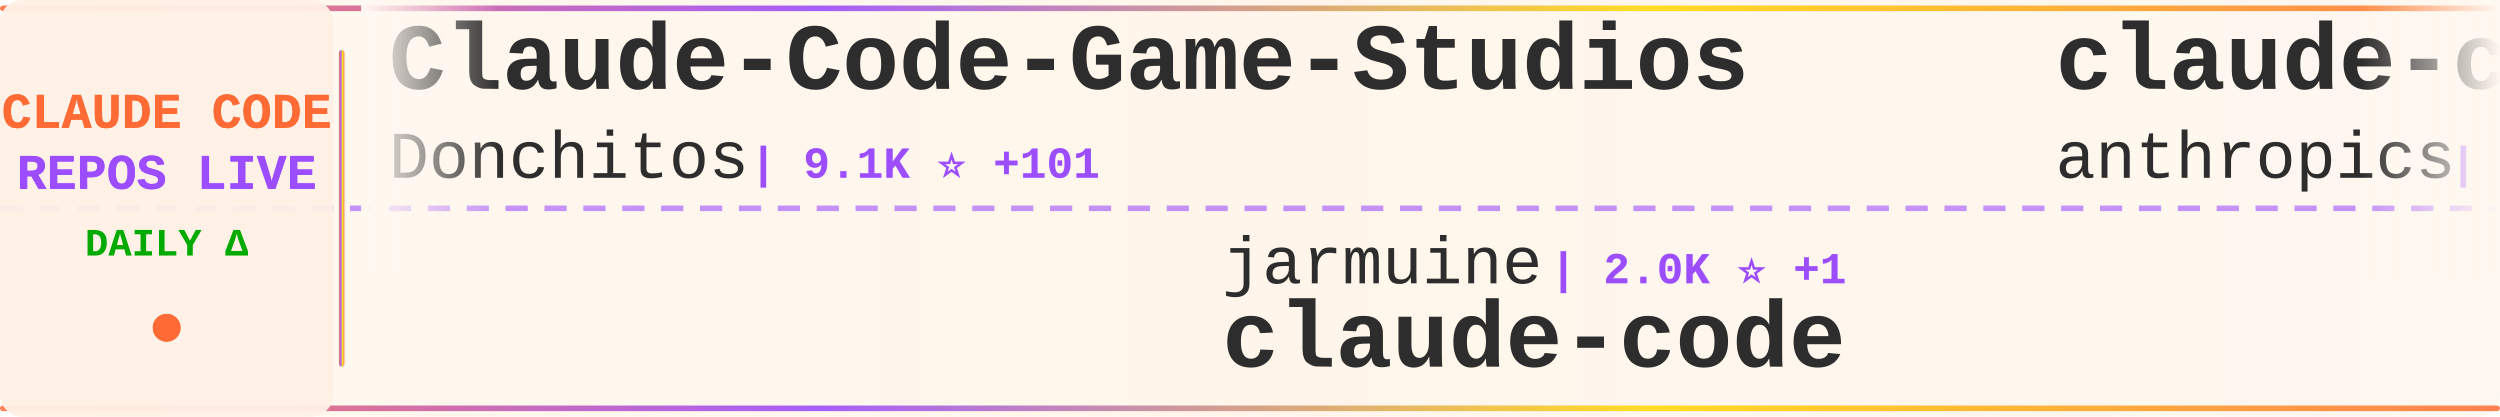
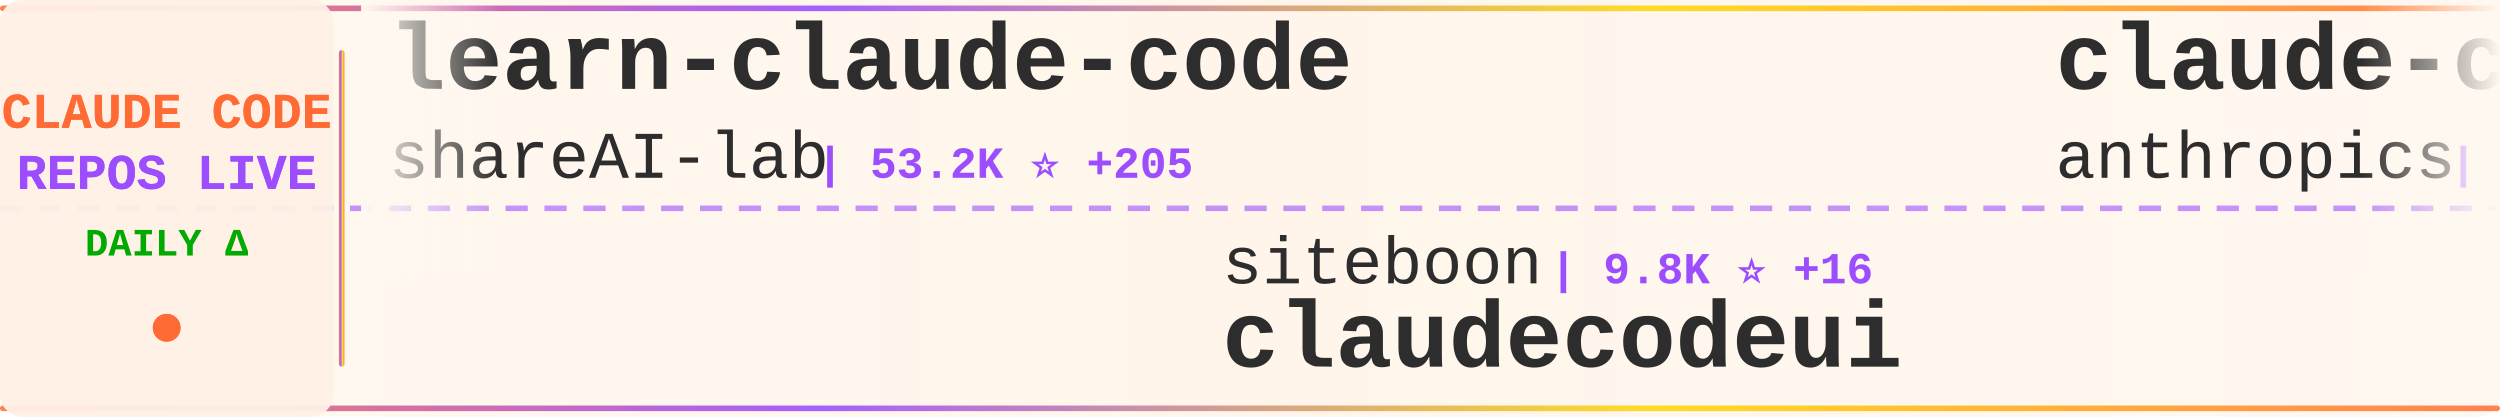
<svg xmlns="http://www.w3.org/2000/svg" width="900" height="150">
  <defs>
    <linearGradient id="tickerBg" x1="0%" y1="0%" x2="100%" y2="0%">
      <stop offset="0%" style="stop-color:#fff8f0;stop-opacity:0.98" />
      <stop offset="50%" style="stop-color:#fff5eb;stop-opacity:1" />
      <stop offset="100%" style="stop-color:#fff8f0;stop-opacity:0.98" />
    </linearGradient>
    <linearGradient id="borderGrad" x1="0%" y1="0%" x2="100%" y2="0%">
      <stop offset="0%" style="stop-color:#FF6B35;stop-opacity:0.85">
        <animate attributeName="stop-opacity" values="0.85;1;0.85" dur="2s" repeatCount="indefinite" />
      </stop>
      <stop offset="33%" style="stop-color:#9C4EFF;stop-opacity:0.9">
        <animate attributeName="stop-opacity" values="0.9;1;0.9" dur="2.2s" repeatCount="indefinite" />
      </stop>
      <stop offset="66%" style="stop-color:#FFD700;stop-opacity:0.85">
        <animate attributeName="stop-opacity" values="0.85;1;0.85" dur="1.8s" repeatCount="indefinite" />
      </stop>
      <stop offset="100%" style="stop-color:#FF6B35;stop-opacity:0.85">
        <animate attributeName="stop-opacity" values="0.85;1;0.85" dur="2s" repeatCount="indefinite" />
      </stop>
    </linearGradient>
    <filter id="textGlow">
      <feGaussianBlur stdDeviation="0.15" result="coloredBlur" />
      <feMerge>
        <feMergeNode in="coloredBlur" />
        <feMergeNode in="SourceGraphic" />
      </feMerge>
    </filter>
    <filter id="metricGlow">
      <feGaussianBlur stdDeviation="0.2" result="coloredBlur" />
      <feMerge>
        <feMergeNode in="coloredBlur" />
        <feMergeNode in="SourceGraphic" />
      </feMerge>
    </filter>
    <linearGradient id="leftFade" x1="0%" y1="0%" x2="100%" y2="0%">
      <stop offset="0%" style="stop-color:#fff8f0;stop-opacity:1" />
      <stop offset="100%" style="stop-color:#fff8f0;stop-opacity:0" />
    </linearGradient>
    <linearGradient id="rightFade" x1="0%" y1="0%" x2="100%" y2="0%">
      <stop offset="0%" style="stop-color:#fff8f0;stop-opacity:0" />
      <stop offset="100%" style="stop-color:#fff8f0;stop-opacity:1" />
    </linearGradient>
  </defs>
  <rect width="900" height="150" fill="url(#tickerBg)" rx="8" />
  <rect x="0" y="2" width="900" height="2" fill="url(#borderGrad)" rx="1" />
  <rect x="0" y="146" width="900" height="2" fill="url(#borderGrad)" rx="1" />
  <line x1="0" y1="75" x2="900" y2="75" stroke="#9C4EFF" stroke-width="2" stroke-dasharray="8 6" opacity="0.6" />
  <rect x="0" y="0" width="120" height="150" fill="#fff0e6" opacity="0.95" rx="8" />
  <text x="60" y="46" font-family="'Courier New', monospace" font-size="18" font-weight="bold" fill="#FF6B35" text-anchor="middle" filter="url(#textGlow)">
    CLAUDE CODE
  </text>
  <text x="60" y="68" font-family="'Courier New', monospace" font-size="18" font-weight="bold" fill="#9C4EFF" text-anchor="middle" filter="url(#textGlow)">
    REPOS LIVE
  </text>
  <text x="60" y="92" font-family="'Courier New', monospace" font-size="14" font-weight="bold" fill="#00aa00" text-anchor="middle">
    DAILY Δ
  </text>
  <circle cx="60" cy="118" r="5" fill="#FF6B35" filter="url(#metricGlow)">
    <animate attributeName="r" values="4;6;4" dur="1.5s" repeatCount="indefinite" />
    <animate attributeName="opacity" values="0.6;1;0.6" dur="1.5s" repeatCount="indefinite" />
  </circle>
  <rect x="122" y="18" width="2" height="114" fill="url(#borderGrad)" rx="1" />
  <clipPath id="tickerClip">
    <rect x="130" y="0" width="770" height="150" />
  </clipPath>
  <g clip-path="url(#tickerClip)">
    <g id="tickerItems">
      <animateTransform attributeName="transform" attributeType="XML" type="translate" from="0 0" to="-3000 0" dur="54s" repeatCount="indefinite" />
      <g transform="translate(0, 0)">
-         <text x="140" y="32" font-family="'Courier New', monospace" font-size="34" font-weight="bold" fill="#2d2d2d">Claude-Code-Game-Studios</text>
-         <text x="140" y="64" font-family="'Courier New', monospace" font-size="24" font-weight="normal" fill="#2d2d2d" opacity="1.0">Donchitos</text>
-         <text x="270" y="64" font-family="'Courier New', monospace" font-size="16" font-weight="bold" fill="#9C4EFF"> | 9.1K ⭐ +101</text>
+         <text x="140" y="32" font-family="'Courier New', monospace" font-size="34" font-weight="bold" fill="#2d2d2d">learn-claude-code</text>
+         <text x="140" y="64" font-family="'Courier New', monospace" font-size="24" font-weight="normal" fill="#2d2d2d" opacity="1.0">shareAI-lab</text>
+         <text x="294" y="64" font-family="'Courier New', monospace" font-size="16" font-weight="bold" fill="#9C4EFF"> | 53.2K ⭐ +205</text>
      </g>
      <g transform="translate(300, 0)">
-         <text x="140" y="102" font-family="'Courier New', monospace" font-size="24" font-weight="normal" fill="#2d2d2d" opacity="1.0">jarmuine</text>
-         <text x="258" y="102" font-family="'Courier New', monospace" font-size="16" font-weight="bold" fill="#9C4EFF"> | 2.0K ⭐ +1</text>
-         <text x="140" y="132" font-family="'Courier New', monospace" font-size="34" font-weight="bold" fill="#2d2d2d">claude-code</text>
+         <text x="140" y="102" font-family="'Courier New', monospace" font-size="24" font-weight="normal" fill="#2d2d2d" opacity="1.0">siteboon</text>
+         <text x="258" y="102" font-family="'Courier New', monospace" font-size="16" font-weight="bold" fill="#9C4EFF"> | 9.8K ⭐ +16</text>
+         <text x="140" y="132" font-family="'Courier New', monospace" font-size="34" font-weight="bold" fill="#2d2d2d">claudecodeui</text>
      </g>
      <g transform="translate(600, 0)">
-         <text x="140" y="32" font-family="'Courier New', monospace" font-size="34" font-weight="bold" fill="#2d2d2d">claude-code</text>
+         <text x="140" y="32" font-family="'Courier New', monospace" font-size="34" font-weight="bold" fill="#2d2d2d">claude-code-security-rev...</text>
        <text x="140" y="64" font-family="'Courier New', monospace" font-size="24" font-weight="normal" fill="#2d2d2d" opacity="1.0">anthropics</text>
-         <text x="282" y="64" font-family="'Courier New', monospace" font-size="16" font-weight="bold" fill="#9C4EFF"> | 113.6K ⭐ +148</text>
+         <text x="282" y="64" font-family="'Courier New', monospace" font-size="16" font-weight="bold" fill="#9C4EFF"> | 4.2K ⭐</text>
      </g>
      <g transform="translate(900, 0)">
-         <text x="140" y="102" font-family="'Courier New', monospace" font-size="24" font-weight="normal" fill="#2d2d2d" opacity="1.0">Maciek-roboblog</text>
-         <text x="342" y="102" font-family="'Courier New', monospace" font-size="16" font-weight="bold" fill="#9C4EFF"> | 7.5K ⭐ +8</text>
-         <text x="140" y="132" font-family="'Courier New', monospace" font-size="34" font-weight="bold" fill="#2d2d2d">Claude-Code-Usage-Monito...</text>
+         <text x="140" y="102" font-family="'Courier New', monospace" font-size="24" font-weight="normal" fill="#2d2d2d" opacity="1.0">wshobson</text>
+         <text x="258" y="102" font-family="'Courier New', monospace" font-size="16" font-weight="bold" fill="#9C4EFF"> | 33.6K ⭐ +26</text>
+         <text x="140" y="132" font-family="'Courier New', monospace" font-size="34" font-weight="bold" fill="#2d2d2d">agents</text>
      </g>
      <g transform="translate(1200, 0)">
-         <text x="140" y="32" font-family="'Courier New', monospace" font-size="34" font-weight="bold" fill="#2d2d2d">claude-howto</text>
-         <text x="140" y="64" font-family="'Courier New', monospace" font-size="24" font-weight="normal" fill="#2d2d2d" opacity="1.0">luongnv89</text>
-         <text x="270" y="64" font-family="'Courier New', monospace" font-size="16" font-weight="bold" fill="#9C4EFF"> | 26.2K ⭐ +124</text>
+         <text x="140" y="32" font-family="'Courier New', monospace" font-size="34" font-weight="bold" fill="#2d2d2d">claude-code</text>
+         <text x="140" y="64" font-family="'Courier New', monospace" font-size="24" font-weight="normal" fill="#2d2d2d" opacity="1.0">Onewon</text>
+         <text x="234" y="64" font-family="'Courier New', monospace" font-size="16" font-weight="bold" fill="#9C4EFF"> | 173 ⭐</text>
      </g>
      <g transform="translate(1500, 0)">
-         <text x="140" y="102" font-family="'Courier New', monospace" font-size="24" font-weight="normal" fill="#2d2d2d" opacity="1.0">claude-code-best</text>
-         <text x="354" y="102" font-family="'Courier New', monospace" font-size="16" font-weight="bold" fill="#9C4EFF"> | 15.7K ⭐ +44</text>
-         <text x="140" y="132" font-family="'Courier New', monospace" font-size="34" font-weight="bold" fill="#2d2d2d">claude-code</text>
+         <text x="140" y="102" font-family="'Courier New', monospace" font-size="24" font-weight="normal" fill="#2d2d2d" opacity="1.0">musistudio</text>
+         <text x="282" y="102" font-family="'Courier New', monospace" font-size="16" font-weight="bold" fill="#9C4EFF"> | 32.2K ⭐ +30</text>
+         <text x="140" y="132" font-family="'Courier New', monospace" font-size="34" font-weight="bold" fill="#2d2d2d">claude-code-router</text>
      </g>
      <g transform="translate(1800, 0)">
-         <text x="140" y="32" font-family="'Courier New', monospace" font-size="34" font-weight="bold" fill="#2d2d2d">claude-code-webui</text>
-         <text x="140" y="64" font-family="'Courier New', monospace" font-size="24" font-weight="normal" fill="#2d2d2d" opacity="1.0">sugyan</text>
-         <text x="234" y="64" font-family="'Courier New', monospace" font-size="16" font-weight="bold" fill="#9C4EFF"> | 1.0K ⭐</text>
+         <text x="140" y="32" font-family="'Courier New', monospace" font-size="34" font-weight="bold" fill="#2d2d2d">claude-code-analysis</text>
+         <text x="140" y="64" font-family="'Courier New', monospace" font-size="24" font-weight="normal" fill="#2d2d2d" opacity="1.0">liuup</text>
+         <text x="222" y="64" font-family="'Courier New', monospace" font-size="16" font-weight="bold" fill="#9C4EFF"> | 1.6K ⭐ +27</text>
      </g>
      <g transform="translate(2100, 0)">
-         <text x="140" y="102" font-family="'Courier New', monospace" font-size="24" font-weight="normal" fill="#2d2d2d" opacity="1.0">carlvellotti</text>
-         <text x="306" y="102" font-family="'Courier New', monospace" font-size="16" font-weight="bold" fill="#9C4EFF"> | 1.8K ⭐ +1</text>
-         <text x="140" y="132" font-family="'Courier New', monospace" font-size="34" font-weight="bold" fill="#2d2d2d">claude-code-pm-course</text>
+         <text x="140" y="102" font-family="'Courier New', monospace" font-size="24" font-weight="normal" fill="#2d2d2d" opacity="1.0">ChrisWiles</text>
+         <text x="282" y="102" font-family="'Courier New', monospace" font-size="16" font-weight="bold" fill="#9C4EFF"> | 5.8K ⭐ +3</text>
+         <text x="140" y="132" font-family="'Courier New', monospace" font-size="34" font-weight="bold" fill="#2d2d2d">claude-code-showcase</text>
      </g>
      <g transform="translate(2400, 0)">
-         <text x="140" y="32" font-family="'Courier New', monospace" font-size="34" font-weight="bold" fill="#2d2d2d">claude-code</text>
-         <text x="140" y="64" font-family="'Courier New', monospace" font-size="24" font-weight="normal" fill="#2d2d2d" opacity="1.0">xorespesp</text>
-         <text x="270" y="64" font-family="'Courier New', monospace" font-size="16" font-weight="bold" fill="#9C4EFF"> | 211 ⭐</text>
+         <text x="140" y="32" font-family="'Courier New', monospace" font-size="34" font-weight="bold" fill="#2d2d2d">nanoclaw</text>
+         <text x="140" y="64" font-family="'Courier New', monospace" font-size="24" font-weight="normal" fill="#2d2d2d" opacity="1.0">qwibitai</text>
+         <text x="258" y="64" font-family="'Courier New', monospace" font-size="16" font-weight="bold" fill="#9C4EFF"> | 27.3K ⭐ +20</text>
      </g>
      <g transform="translate(2700, 0)">
-         <text x="140" y="102" font-family="'Courier New', monospace" font-size="24" font-weight="normal" fill="#2d2d2d" opacity="1.0">tanbiralam</text>
-         <text x="282" y="102" font-family="'Courier New', monospace" font-size="16" font-weight="bold" fill="#9C4EFF"> | 1.4K ⭐ +5</text>
-         <text x="140" y="132" font-family="'Courier New', monospace" font-size="34" font-weight="bold" fill="#2d2d2d">claude-code</text>
+         <text x="140" y="102" font-family="'Courier New', monospace" font-size="24" font-weight="normal" fill="#2d2d2d" opacity="1.0">bfly123</text>
+         <text x="246" y="102" font-family="'Courier New', monospace" font-size="16" font-weight="bold" fill="#9C4EFF"> | 2.2K ⭐ +7</text>
+         <text x="140" y="132" font-family="'Courier New', monospace" font-size="34" font-weight="bold" fill="#2d2d2d">claude_code_bridge</text>
      </g>
      <g transform="translate(3000, 0)">
-         <text x="140" y="32" font-family="'Courier New', monospace" font-size="34" font-weight="bold" fill="#2d2d2d">Claude-Code-Game-Studios</text>
-         <text x="140" y="64" font-family="'Courier New', monospace" font-size="24" font-weight="normal" fill="#2d2d2d" opacity="1.0">Donchitos</text>
-         <text x="270" y="64" font-family="'Courier New', monospace" font-size="16" font-weight="bold" fill="#9C4EFF"> | 9.1K ⭐ +101</text>
+         <text x="140" y="32" font-family="'Courier New', monospace" font-size="34" font-weight="bold" fill="#2d2d2d">learn-claude-code</text>
+         <text x="140" y="64" font-family="'Courier New', monospace" font-size="24" font-weight="normal" fill="#2d2d2d" opacity="1.0">shareAI-lab</text>
+         <text x="294" y="64" font-family="'Courier New', monospace" font-size="16" font-weight="bold" fill="#9C4EFF"> | 53.2K ⭐ +205</text>
      </g>
      <g transform="translate(3300, 0)">
-         <text x="140" y="102" font-family="'Courier New', monospace" font-size="24" font-weight="normal" fill="#2d2d2d" opacity="1.0">jarmuine</text>
-         <text x="258" y="102" font-family="'Courier New', monospace" font-size="16" font-weight="bold" fill="#9C4EFF"> | 2.0K ⭐ +1</text>
-         <text x="140" y="132" font-family="'Courier New', monospace" font-size="34" font-weight="bold" fill="#2d2d2d">claude-code</text>
+         <text x="140" y="102" font-family="'Courier New', monospace" font-size="24" font-weight="normal" fill="#2d2d2d" opacity="1.0">siteboon</text>
+         <text x="258" y="102" font-family="'Courier New', monospace" font-size="16" font-weight="bold" fill="#9C4EFF"> | 9.8K ⭐ +16</text>
+         <text x="140" y="132" font-family="'Courier New', monospace" font-size="34" font-weight="bold" fill="#2d2d2d">claudecodeui</text>
      </g>
      <g transform="translate(3600, 0)">
-         <text x="140" y="32" font-family="'Courier New', monospace" font-size="34" font-weight="bold" fill="#2d2d2d">claude-code</text>
+         <text x="140" y="32" font-family="'Courier New', monospace" font-size="34" font-weight="bold" fill="#2d2d2d">claude-code-security-rev...</text>
        <text x="140" y="64" font-family="'Courier New', monospace" font-size="24" font-weight="normal" fill="#2d2d2d" opacity="1.0">anthropics</text>
-         <text x="282" y="64" font-family="'Courier New', monospace" font-size="16" font-weight="bold" fill="#9C4EFF"> | 113.6K ⭐ +148</text>
+         <text x="282" y="64" font-family="'Courier New', monospace" font-size="16" font-weight="bold" fill="#9C4EFF"> | 4.2K ⭐</text>
      </g>
      <g transform="translate(3900, 0)">
-         <text x="140" y="102" font-family="'Courier New', monospace" font-size="24" font-weight="normal" fill="#2d2d2d" opacity="1.0">Maciek-roboblog</text>
-         <text x="342" y="102" font-family="'Courier New', monospace" font-size="16" font-weight="bold" fill="#9C4EFF"> | 7.5K ⭐ +8</text>
-         <text x="140" y="132" font-family="'Courier New', monospace" font-size="34" font-weight="bold" fill="#2d2d2d">Claude-Code-Usage-Monito...</text>
+         <text x="140" y="102" font-family="'Courier New', monospace" font-size="24" font-weight="normal" fill="#2d2d2d" opacity="1.0">wshobson</text>
+         <text x="258" y="102" font-family="'Courier New', monospace" font-size="16" font-weight="bold" fill="#9C4EFF"> | 33.6K ⭐ +26</text>
+         <text x="140" y="132" font-family="'Courier New', monospace" font-size="34" font-weight="bold" fill="#2d2d2d">agents</text>
      </g>
    </g>
  </g>
  <rect x="130" y="0" width="50" height="100" fill="url(#leftFade)" />
  <rect x="850" y="0" width="50" height="100" fill="url(#rightFade)" />
</svg>
